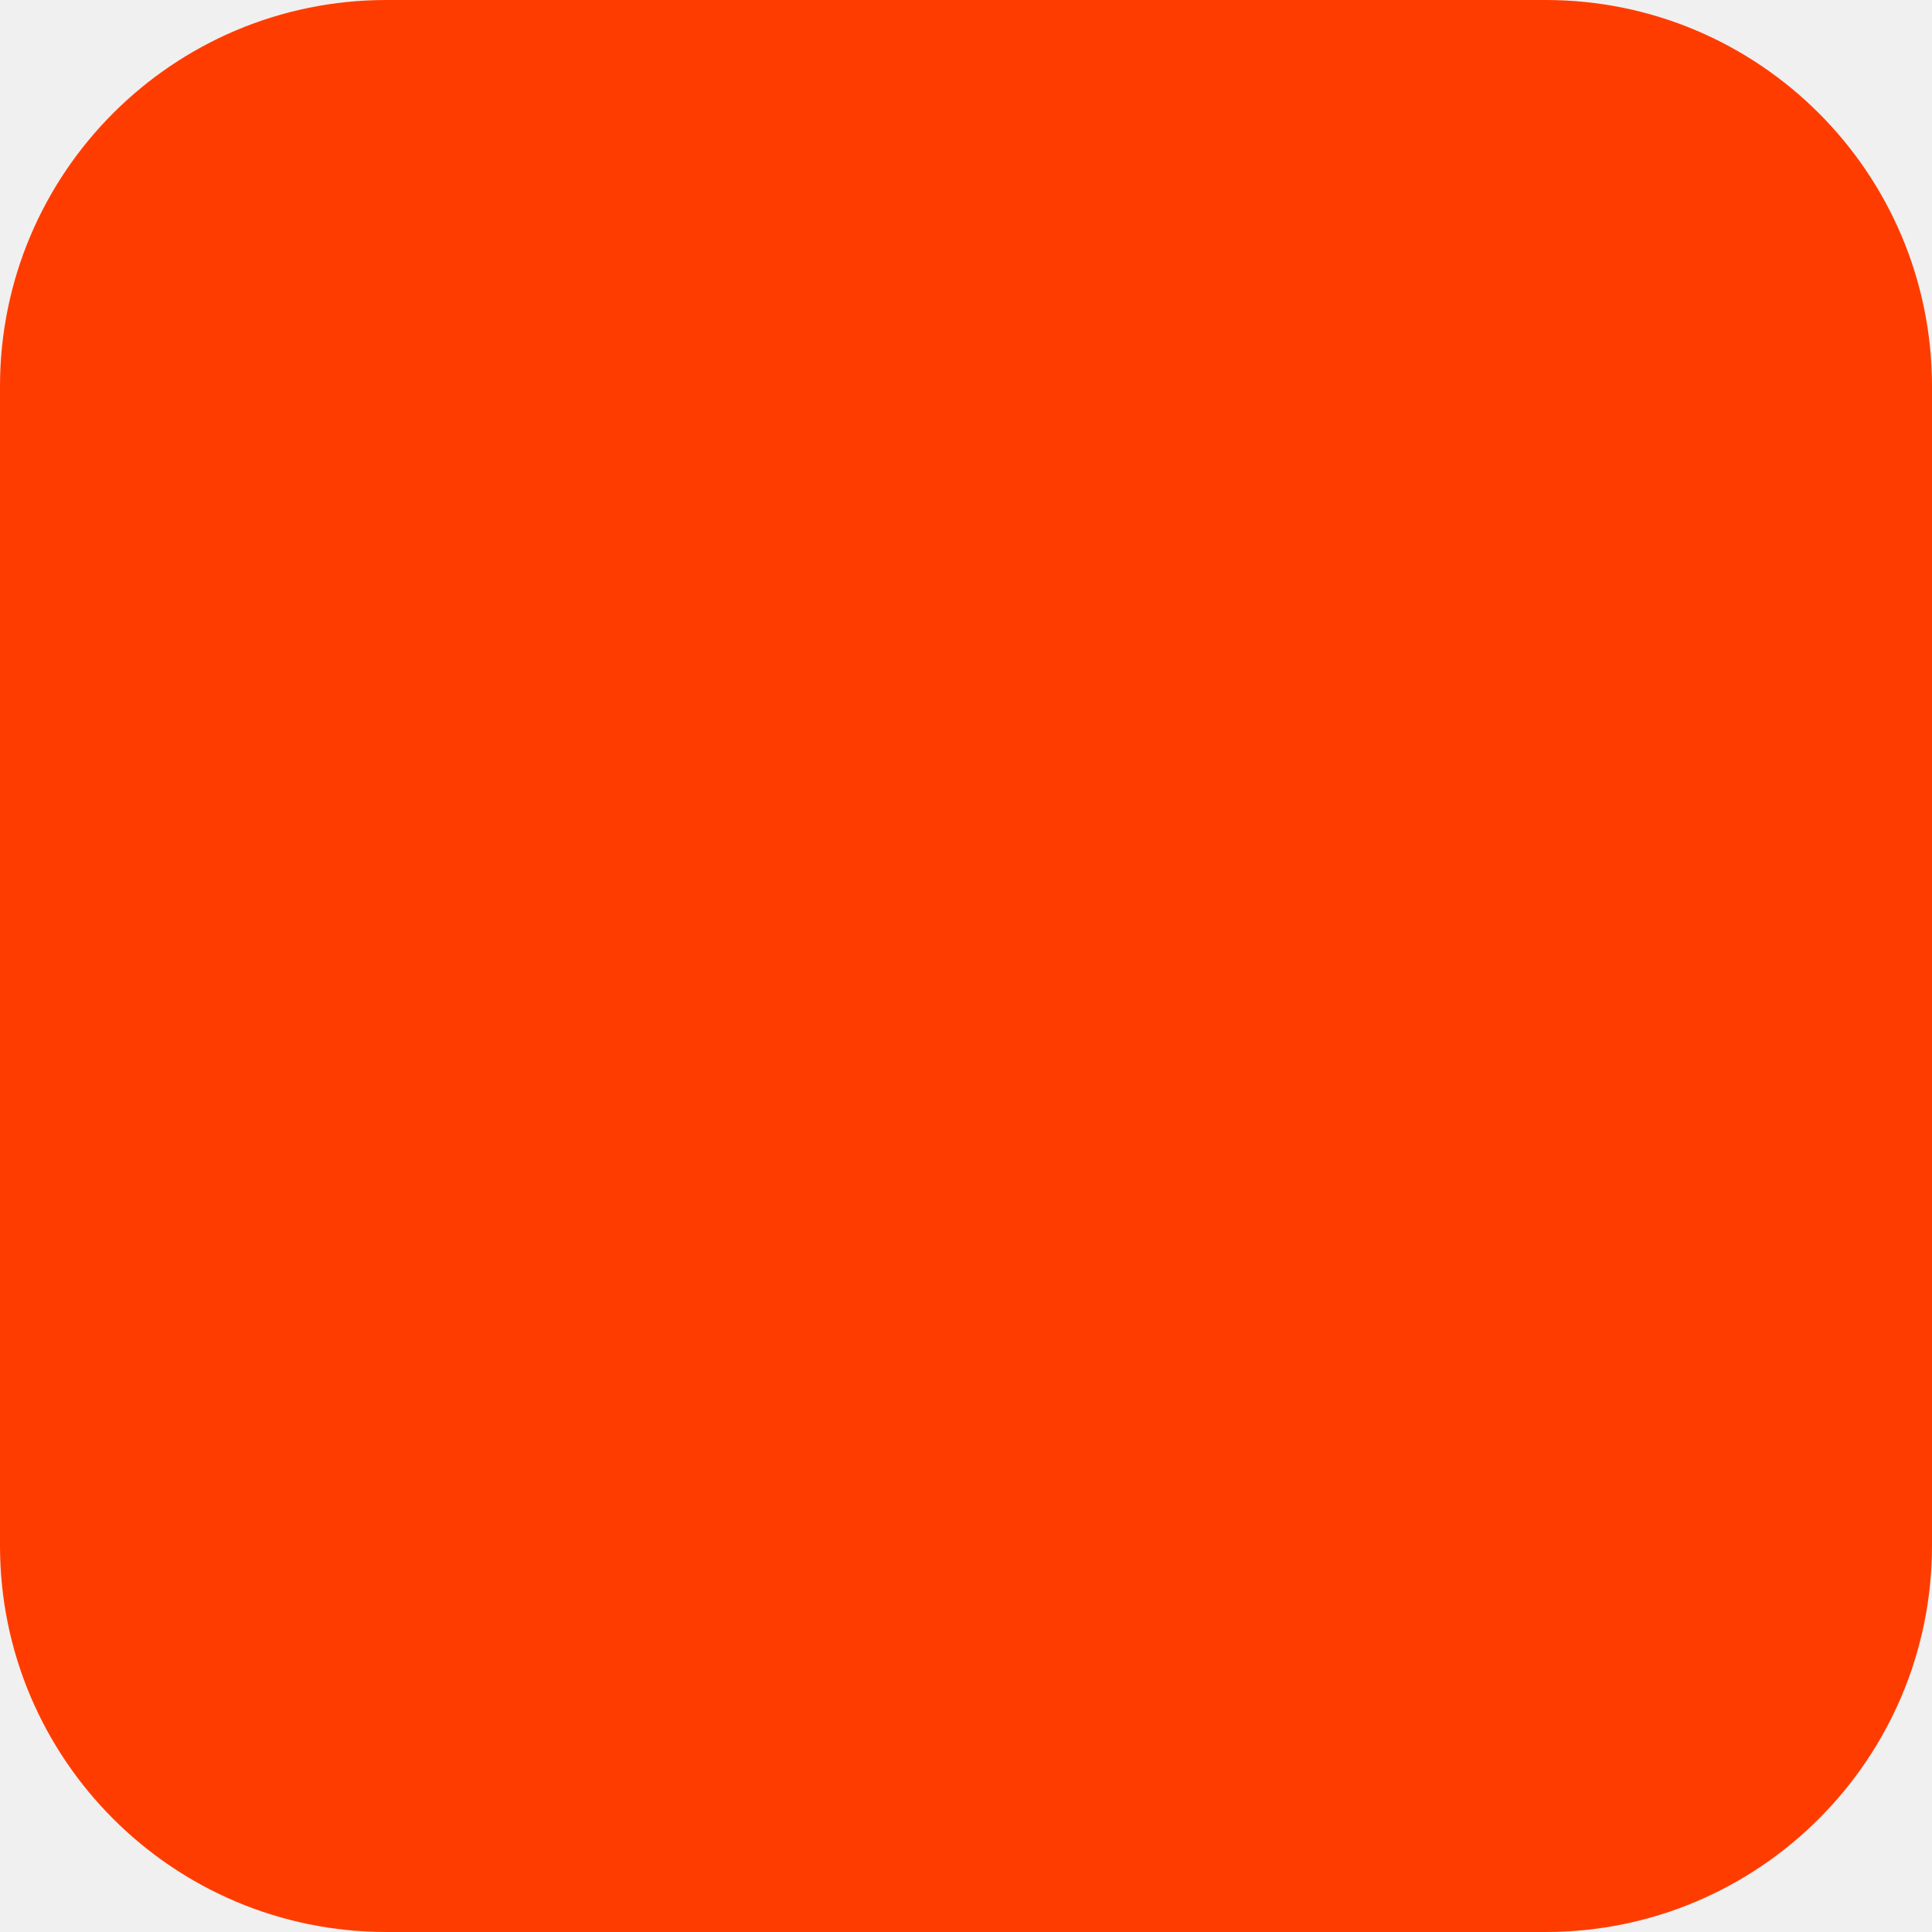
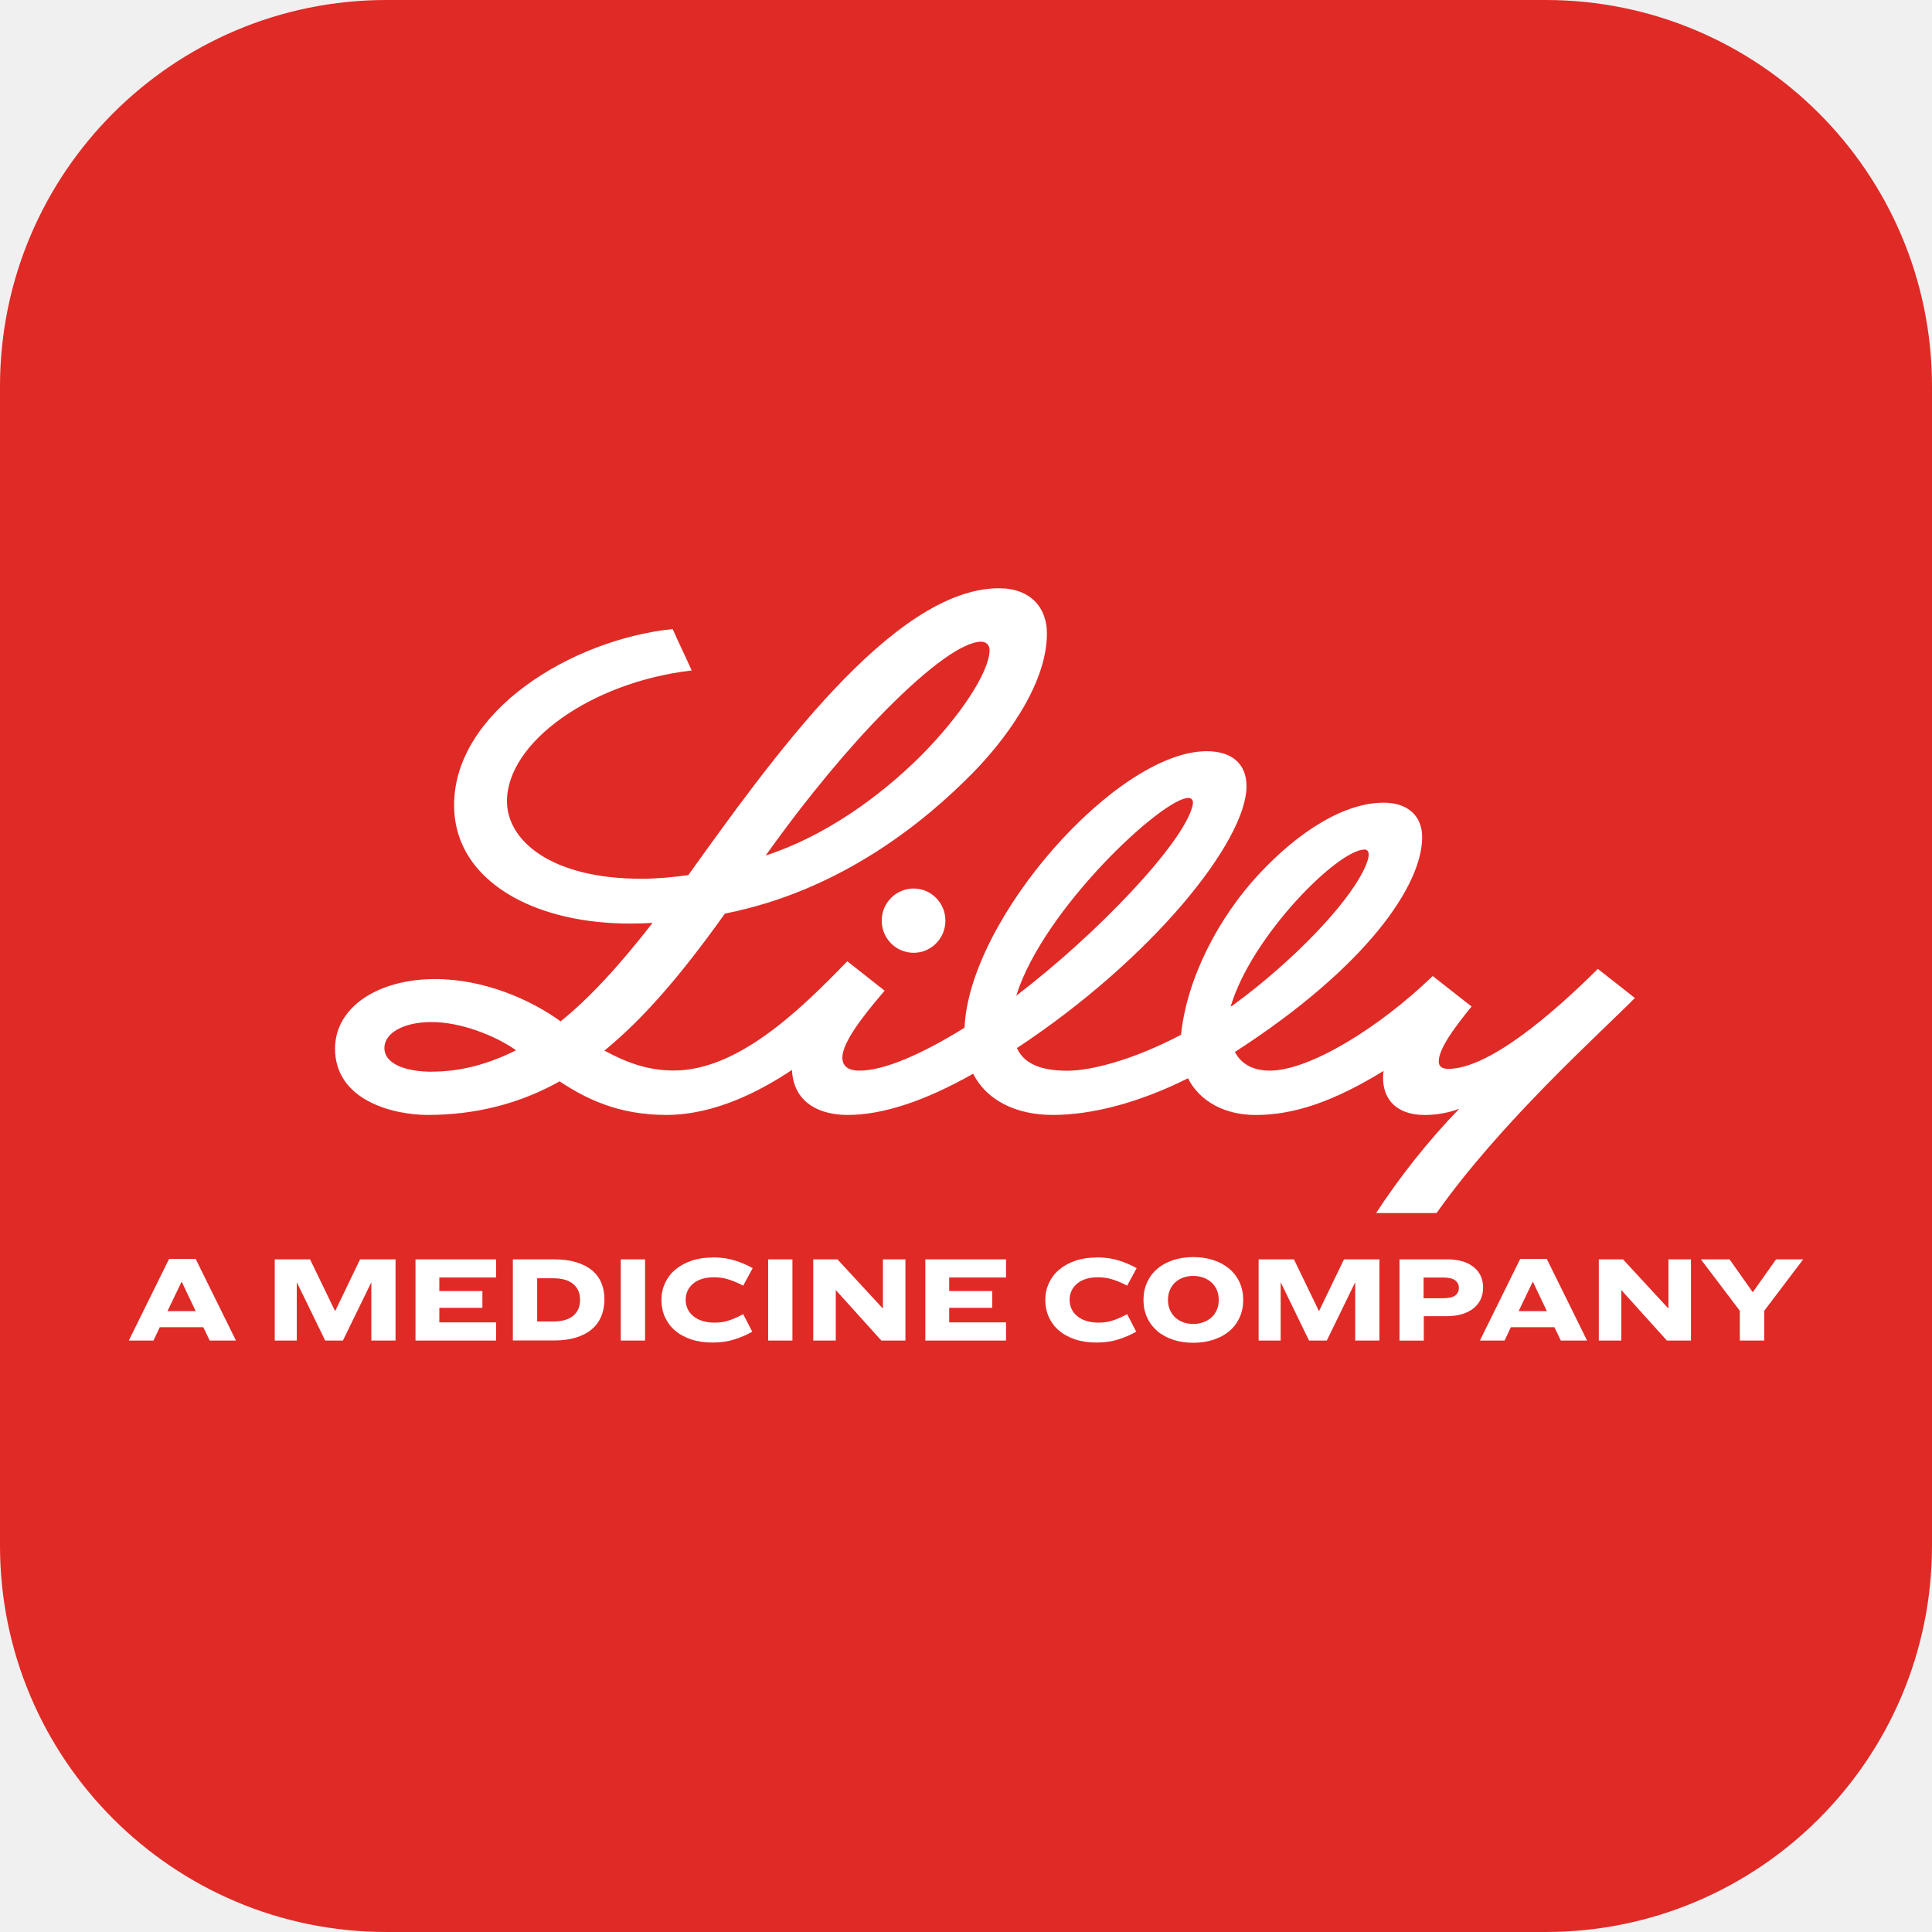
- <svg xmlns="http://www.w3.org/2000/svg" width="180" height="180" viewBox="0 0 180 180" fill="none">
-   <rect width="180" height="180" rx="36" fill="#FF3C00" />
+ <svg xmlns="http://www.w3.org/2000/svg" viewBox="0 0 180 180" width="180" height="180">
+   <rect width="180" height="180" rx="36" fill="#E02A26" />
+   <svg x="12" y="42" width="156" height="96" viewBox="100 46 133 60" preserveAspectRatio="xMidYMid meet">
+     <g fill="#ffffff">
+       <path d="M159.805 72.398C159.805 73.807 160.936 74.951 162.337 74.951C163.738 74.951 164.864 73.807 164.864 72.398C164.864 70.99 163.738 69.845 162.337 69.845C160.936 69.845 159.805 70.99 159.805 72.398Z" />
+       <path d="M184.139 84.926C185.072 86.777 187.096 87.834 189.499 87.834C192.585 87.834 195.741 86.746 199.661 84.336C199.639 84.527 199.626 84.696 199.626 84.861C199.626 85.632 199.833 86.278 200.237 86.777C200.8 87.466 201.741 87.834 202.945 87.834C203.74 87.834 204.733 87.7 205.679 87.34C203.211 89.88 200.886 92.841 199.076 95.624H203.878C208.941 88.454 216.653 81.536 219.632 78.541L216.687 76.23C212.947 79.954 207.966 84.171 204.802 84.171C204.286 84.171 204.062 83.95 204.054 83.621C204.011 82.602 205.343 80.829 206.659 79.217L203.572 76.798C199.278 80.942 193.763 84.31 190.634 84.31C189.233 84.31 188.33 83.738 187.861 82.828C198.371 76.044 202.734 69.559 202.734 65.766C202.734 64.093 201.604 63.027 199.682 63.027C196.57 63.027 192.972 65.263 189.761 68.71C186.563 72.147 184.04 76.972 183.58 81.462C179.617 83.556 176.281 84.319 174.575 84.319C172.387 84.319 171.102 83.734 170.543 82.52C181.349 75.385 188.781 66.061 188.781 61.718C188.781 59.945 187.629 58.939 185.618 58.939C178.499 58.939 166.773 72.203 166.386 80.873V80.899C162.909 83.062 159.956 84.31 158.038 84.31C157.411 84.31 156.68 84.137 156.68 83.266C156.68 82.117 158.228 80.067 159.9 78.125L160.037 77.96L157.076 75.628L156.942 75.758C153.151 79.676 148.294 84.302 143.286 84.302C141.27 84.302 139.581 83.699 137.78 82.719C140.754 80.288 143.729 76.919 147.348 71.839C156.65 70.001 163.308 64.444 166.992 60.712C169.335 58.341 172.928 53.798 172.928 49.581C172.928 47.53 171.622 45.996 169.12 45.996C160.669 45.996 150.851 59.858 144.442 68.779C143.213 68.948 141.962 69.069 140.72 69.069C133.46 69.069 130.038 65.987 130.038 62.914C130.038 58.241 136.705 53.46 144.709 52.524C144.214 51.401 143.737 50.456 143.2 49.234C135.102 50.079 125.838 55.818 125.838 63.218C125.838 65.086 126.453 66.828 127.751 68.315C130.154 71.059 134.556 72.628 139.826 72.628C140.406 72.628 140.999 72.611 141.605 72.576C138.854 76.109 136.52 78.61 134.298 80.396C131.955 78.684 128.22 77.037 124.342 77.037C119.786 77.037 116.382 79.269 116.382 82.563C116.382 86.642 120.934 87.83 123.754 87.83C127.485 87.83 131.018 86.959 134.22 85.164C136.232 86.495 138.824 87.83 142.688 87.83C146.553 87.83 150.151 85.936 152.674 84.258C152.717 85.19 153.018 85.992 153.589 86.59C154.372 87.401 155.588 87.83 157.123 87.83C159.788 87.83 163.132 86.79 167.065 84.557C168.14 86.673 170.478 87.83 173.384 87.83C176.5 87.83 180.236 86.868 184.126 84.921L184.139 84.926ZM187.53 79.195C189.185 73.625 196.033 66.75 198.165 66.75C198.376 66.75 198.487 66.915 198.487 67.149C198.487 67.318 198.427 67.531 198.406 67.6C197.705 69.876 194.154 73.989 189.503 77.739C188.897 78.22 188.253 78.718 187.655 79.152L187.53 79.217V79.195ZM160.059 55.744C163.644 52.121 166.309 50.239 167.714 50.239C168.08 50.239 168.372 50.486 168.372 50.894C168.372 52.675 165.943 56.273 162.909 59.308C159.625 62.585 155.227 65.723 150.589 67.223C154.019 62.424 157.269 58.571 160.063 55.744H160.059ZM124.067 84.397C122.077 84.397 120.302 83.82 120.302 82.507C120.302 81.358 121.768 80.452 124.054 80.452C126.341 80.452 129.058 81.497 130.764 82.693C128.667 83.738 126.479 84.392 124.067 84.392V84.397ZM184.169 62.65C184.414 62.65 184.517 62.823 184.53 63.018C184.53 63.109 184.509 63.205 184.487 63.3C183.761 66.247 176.96 73.43 170.491 78.359C172.636 71.475 182.123 62.65 184.165 62.65H184.169Z" />
+       <path d="M103.198 99.269H105.313L108.511 105.75H106.426L105.919 104.692H102.459L101.96 105.75H100L103.198 99.269ZM104.187 101.09L103.073 103.413H105.313L104.208 101.09H104.191H104.187ZM111.593 99.3H114.396L116.373 103.387H116.403L118.372 99.3H121.187V105.75H119.266V101.151H119.249L117.009 105.75H115.599L113.36 101.151H113.343V105.75H111.593V99.3ZM122.773 99.3H129.178V100.743H124.665V101.818H128.086V103.153H124.665V104.306H129.178V105.75H122.773V99.3ZM130.506 99.3H133.782C134.44 99.3 135.024 99.378 135.527 99.525C136.03 99.677 136.447 99.889 136.782 100.162C137.113 100.435 137.363 100.769 137.53 101.164C137.698 101.558 137.78 101.996 137.78 102.481C137.78 102.967 137.698 103.418 137.53 103.821C137.363 104.224 137.113 104.566 136.782 104.852C136.447 105.138 136.03 105.355 135.527 105.511C135.024 105.667 134.444 105.745 133.782 105.745H130.506V99.295V99.3ZM132.437 100.808V104.237H133.722C134.405 104.237 134.93 104.085 135.295 103.786C135.66 103.487 135.845 103.066 135.845 102.52C135.845 101.974 135.66 101.558 135.295 101.255C134.93 100.955 134.405 100.804 133.722 100.804H132.437V100.808ZM139.078 99.3H141.008V105.75H139.078V99.3ZM146.385 99.144C147.017 99.144 147.589 99.222 148.096 99.378C148.603 99.534 149.089 99.737 149.557 99.998L148.801 101.393C148.466 101.211 148.109 101.055 147.726 100.925C147.344 100.791 146.927 100.726 146.48 100.726C145.775 100.726 145.225 100.895 144.829 101.229C144.434 101.562 144.232 101.991 144.232 102.516C144.232 103.04 144.442 103.496 144.859 103.829C145.28 104.163 145.839 104.328 146.544 104.328C146.987 104.328 147.391 104.259 147.765 104.124C148.135 103.99 148.483 103.829 148.801 103.652L149.523 105.047C149.089 105.295 148.616 105.498 148.1 105.663C147.589 105.828 147.017 105.91 146.381 105.91C145.745 105.91 145.177 105.828 144.67 105.659C144.167 105.49 143.737 105.256 143.389 104.956C143.041 104.657 142.774 104.298 142.585 103.886C142.4 103.474 142.306 103.019 142.306 102.529C142.306 102.039 142.4 101.606 142.59 101.194C142.779 100.782 143.05 100.422 143.402 100.123C143.754 99.824 144.184 99.586 144.692 99.412C145.194 99.239 145.762 99.152 146.389 99.152L146.385 99.144ZM150.783 99.3H152.713V105.75H150.783V99.3ZM154.367 99.3H156.289L159.882 103.192H159.9V99.3H161.688V105.75H159.775L156.173 101.757H156.156V105.75H154.367V99.3ZM163.27 99.3H169.679V100.743H165.165V101.818H168.587V103.153H165.165V104.306H169.679V105.75H163.27V99.3ZM176.883 99.144C177.515 99.144 178.087 99.222 178.594 99.378C179.101 99.534 179.587 99.737 180.055 99.998L179.299 101.393C178.968 101.211 178.607 101.055 178.224 100.925C177.842 100.791 177.425 100.726 176.978 100.726C176.273 100.726 175.722 100.895 175.327 101.229C174.932 101.562 174.729 101.991 174.729 102.516C174.729 103.04 174.94 103.496 175.357 103.829C175.778 104.163 176.337 104.328 177.042 104.328C177.485 104.328 177.893 104.259 178.263 104.124C178.633 103.99 178.981 103.829 179.299 103.652L180.021 105.047C179.587 105.295 179.114 105.498 178.598 105.663C178.087 105.828 177.515 105.91 176.879 105.91C176.243 105.91 175.675 105.828 175.168 105.659C174.661 105.49 174.235 105.256 173.883 104.956C173.535 104.657 173.268 104.298 173.079 103.886C172.894 103.474 172.799 103.019 172.799 102.529C172.799 102.039 172.894 101.606 173.083 101.194C173.272 100.782 173.543 100.422 173.896 100.123C174.248 99.824 174.678 99.586 175.185 99.412C175.692 99.239 176.255 99.152 176.883 99.152V99.144ZM184.547 99.122C185.145 99.122 185.686 99.204 186.176 99.369C186.666 99.534 187.083 99.763 187.432 100.063C187.775 100.362 188.046 100.717 188.235 101.138C188.425 101.558 188.519 102.017 188.519 102.525C188.519 103.032 188.425 103.491 188.235 103.912C188.046 104.332 187.78 104.692 187.432 104.987C187.088 105.286 186.666 105.516 186.176 105.68C185.686 105.845 185.145 105.927 184.547 105.927C183.95 105.927 183.421 105.845 182.931 105.68C182.445 105.516 182.028 105.286 181.684 104.987C181.341 104.688 181.07 104.332 180.881 103.912C180.692 103.491 180.597 103.032 180.597 102.525C180.597 102.017 180.692 101.558 180.881 101.138C181.07 100.717 181.336 100.357 181.684 100.063C182.028 99.763 182.445 99.534 182.931 99.369C183.417 99.204 183.958 99.122 184.547 99.122ZM184.547 100.617C184.264 100.617 184.001 100.661 183.761 100.747C183.52 100.834 183.305 100.96 183.129 101.12C182.948 101.281 182.806 101.48 182.703 101.714C182.596 101.948 182.544 102.221 182.544 102.525C182.544 102.828 182.596 103.088 182.703 103.327C182.811 103.565 182.953 103.764 183.129 103.929C183.309 104.089 183.52 104.215 183.761 104.302C184.006 104.389 184.268 104.432 184.547 104.432C184.827 104.432 185.093 104.389 185.338 104.302C185.583 104.215 185.798 104.089 185.983 103.929C186.168 103.769 186.31 103.569 186.417 103.327C186.525 103.088 186.576 102.819 186.576 102.525C186.576 102.23 186.525 101.952 186.417 101.714C186.31 101.48 186.168 101.281 185.983 101.12C185.802 100.96 185.588 100.834 185.338 100.747C185.093 100.661 184.827 100.617 184.547 100.617ZM189.744 99.3H192.547L194.524 103.387H194.554L196.523 99.3H199.338V105.75H197.417V101.151H197.4L195.16 105.75H193.746L191.511 101.151H191.494V105.75H189.744V99.3ZM200.925 99.3H204.712C205.61 99.3 206.311 99.503 206.818 99.906C207.321 100.31 207.574 100.856 207.574 101.541C207.574 102.226 207.312 102.806 206.788 103.21C206.263 103.613 205.558 103.816 204.677 103.816H202.863V105.754H200.933V99.304L200.925 99.3ZM202.846 100.743V102.39H204.372C204.841 102.39 205.171 102.317 205.361 102.169C205.554 102.022 205.649 101.822 205.649 101.567C205.649 101.311 205.554 101.125 205.361 100.973C205.167 100.821 204.853 100.747 204.411 100.747H202.846V100.743ZM210.523 99.269H212.634L215.832 105.75H213.747L213.24 104.692H209.779L209.281 105.75H207.321L210.519 99.269H210.523ZM211.512 101.09L210.398 103.413H212.638L211.533 101.09H211.516H211.512ZM216.765 99.3H218.686L222.28 103.192H222.297V99.3H224.085V105.75H222.172L218.57 101.757H218.553V105.75H216.765V99.3ZM224.872 99.3H227.15L228.994 101.913L230.846 99.3H233L229.905 103.387V105.75H227.966V103.387L224.872 99.3Z" />
+     </g>
+   </svg>
</svg>
